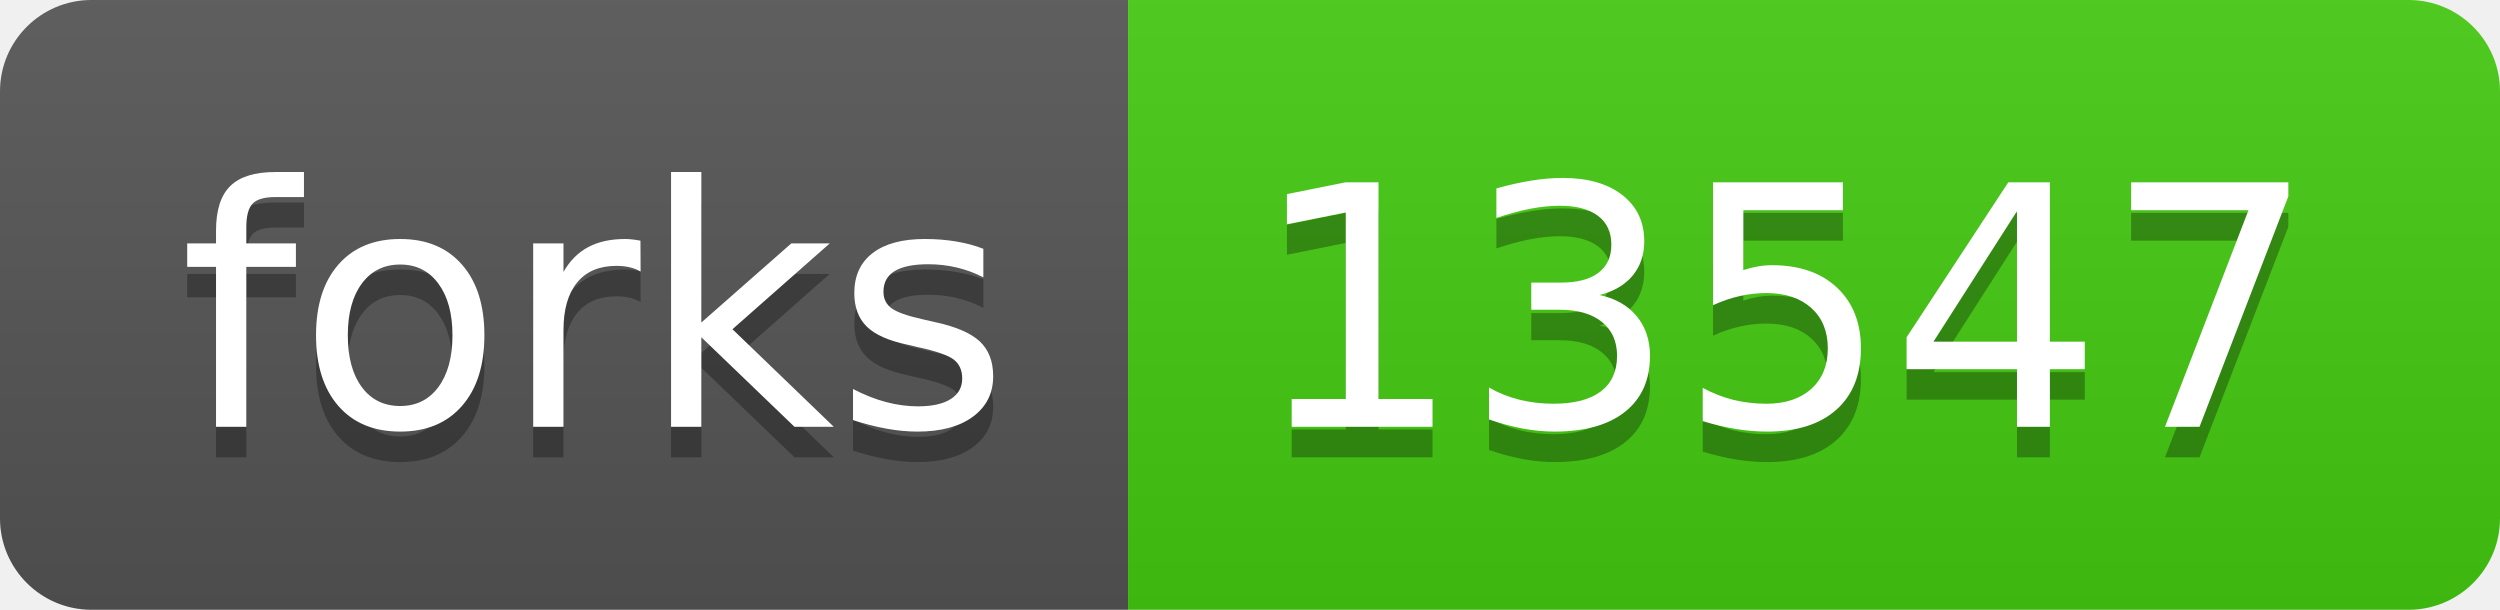
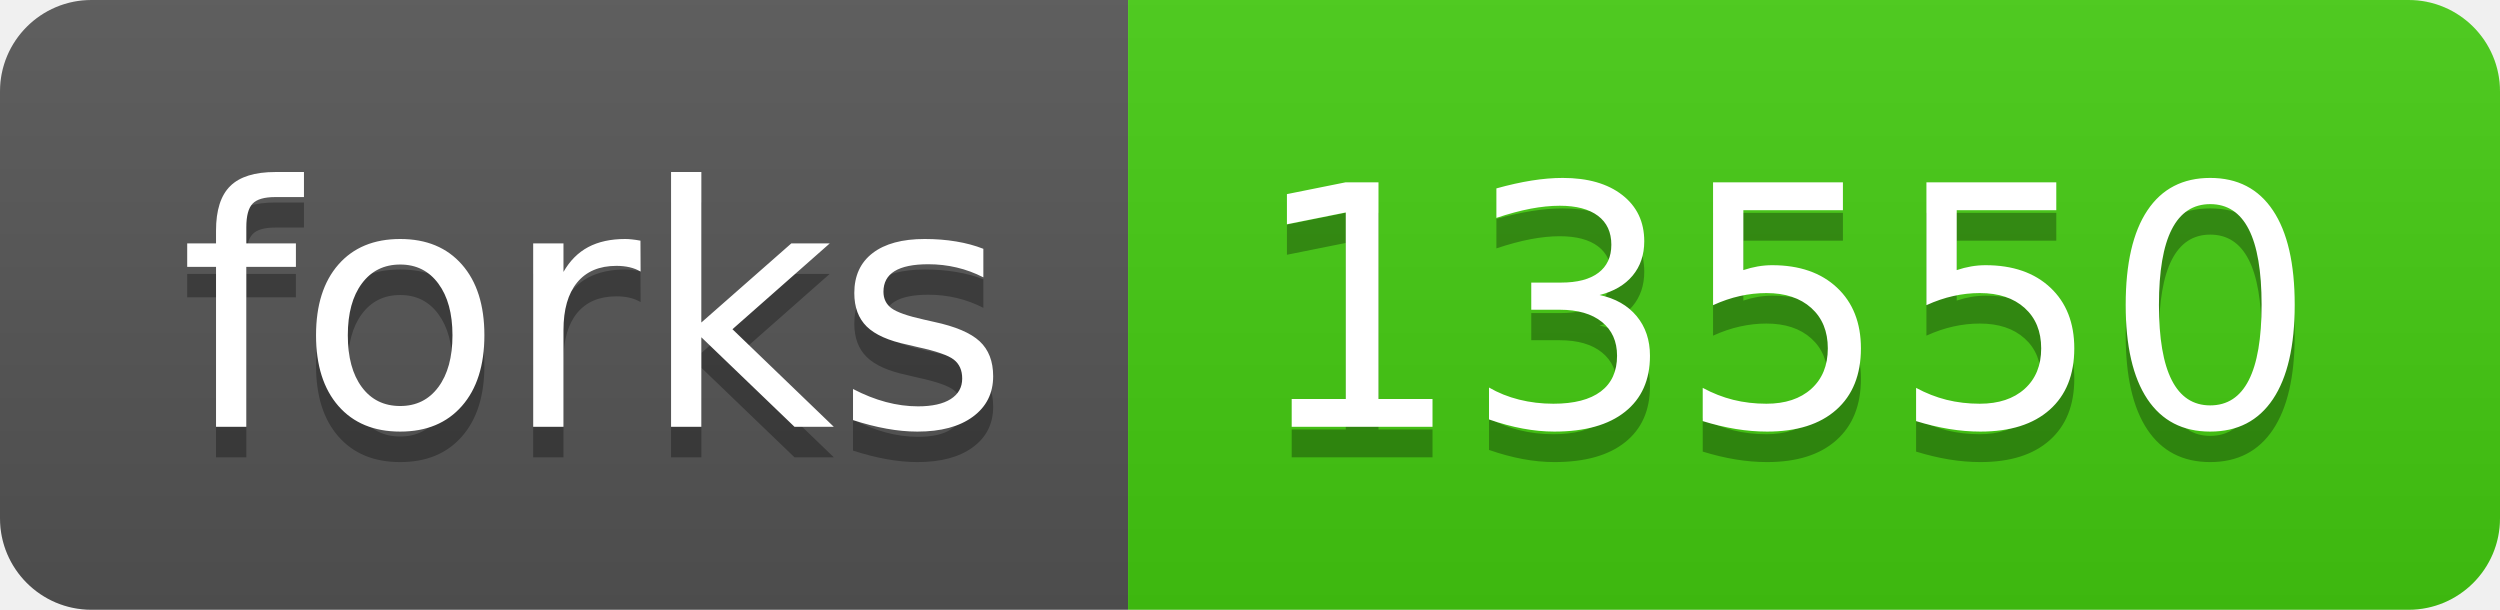
- <svg xmlns="http://www.w3.org/2000/svg" width="82" height="20" role="img" aria-label="forks: 13547">
+ <svg xmlns="http://www.w3.org/2000/svg" width="82" height="20" role="img" aria-label="forks: 13550">
  <linearGradient id="s" x2="0" y2="100%">
    <stop offset="0" stop-color="#bbb" stop-opacity=".1" />
    <stop offset="1" stop-opacity=".1" />
  </linearGradient>
  <clipPath id="r">
    <rect width="82" height="20" rx="3" fill="#fff" />
  </clipPath>
  <g clip-path="url(#r)">
    <rect width="37" height="20" fill="#555" />
    <rect x="37" width="45" height="20" fill="#4c1" />
    <rect width="82" height="20" fill="url(#s)" />
  </g>
  <g fill="#fff" text-anchor="middle" font-family="Verdana,Geneva,DejaVu Sans,sans-serif" text-rendering="geometricPrecision" font-size="110">
    <text aria-hidden="true" x="195" y="150" fill="#010101" fill-opacity=".3" transform="scale(.1)" textLength="270">forks</text>
    <text x="195" y="140" transform="scale(.1)" fill="#fff" textLength="270">forks</text>
-     <text aria-hidden="true" x="585" y="150" fill="#010101" fill-opacity=".3" transform="scale(.1)" textLength="350">13547</text>
-     <text x="585" y="140" transform="scale(.1)" fill="#fff" textLength="350">13547</text>
+     <text aria-hidden="true" x="585" y="150" fill="#010101" fill-opacity=".3" transform="scale(.1)" textLength="350">13550</text>
+     <text x="585" y="140" transform="scale(.1)" fill="#fff" textLength="350">13550</text>
  </g>
</svg>
